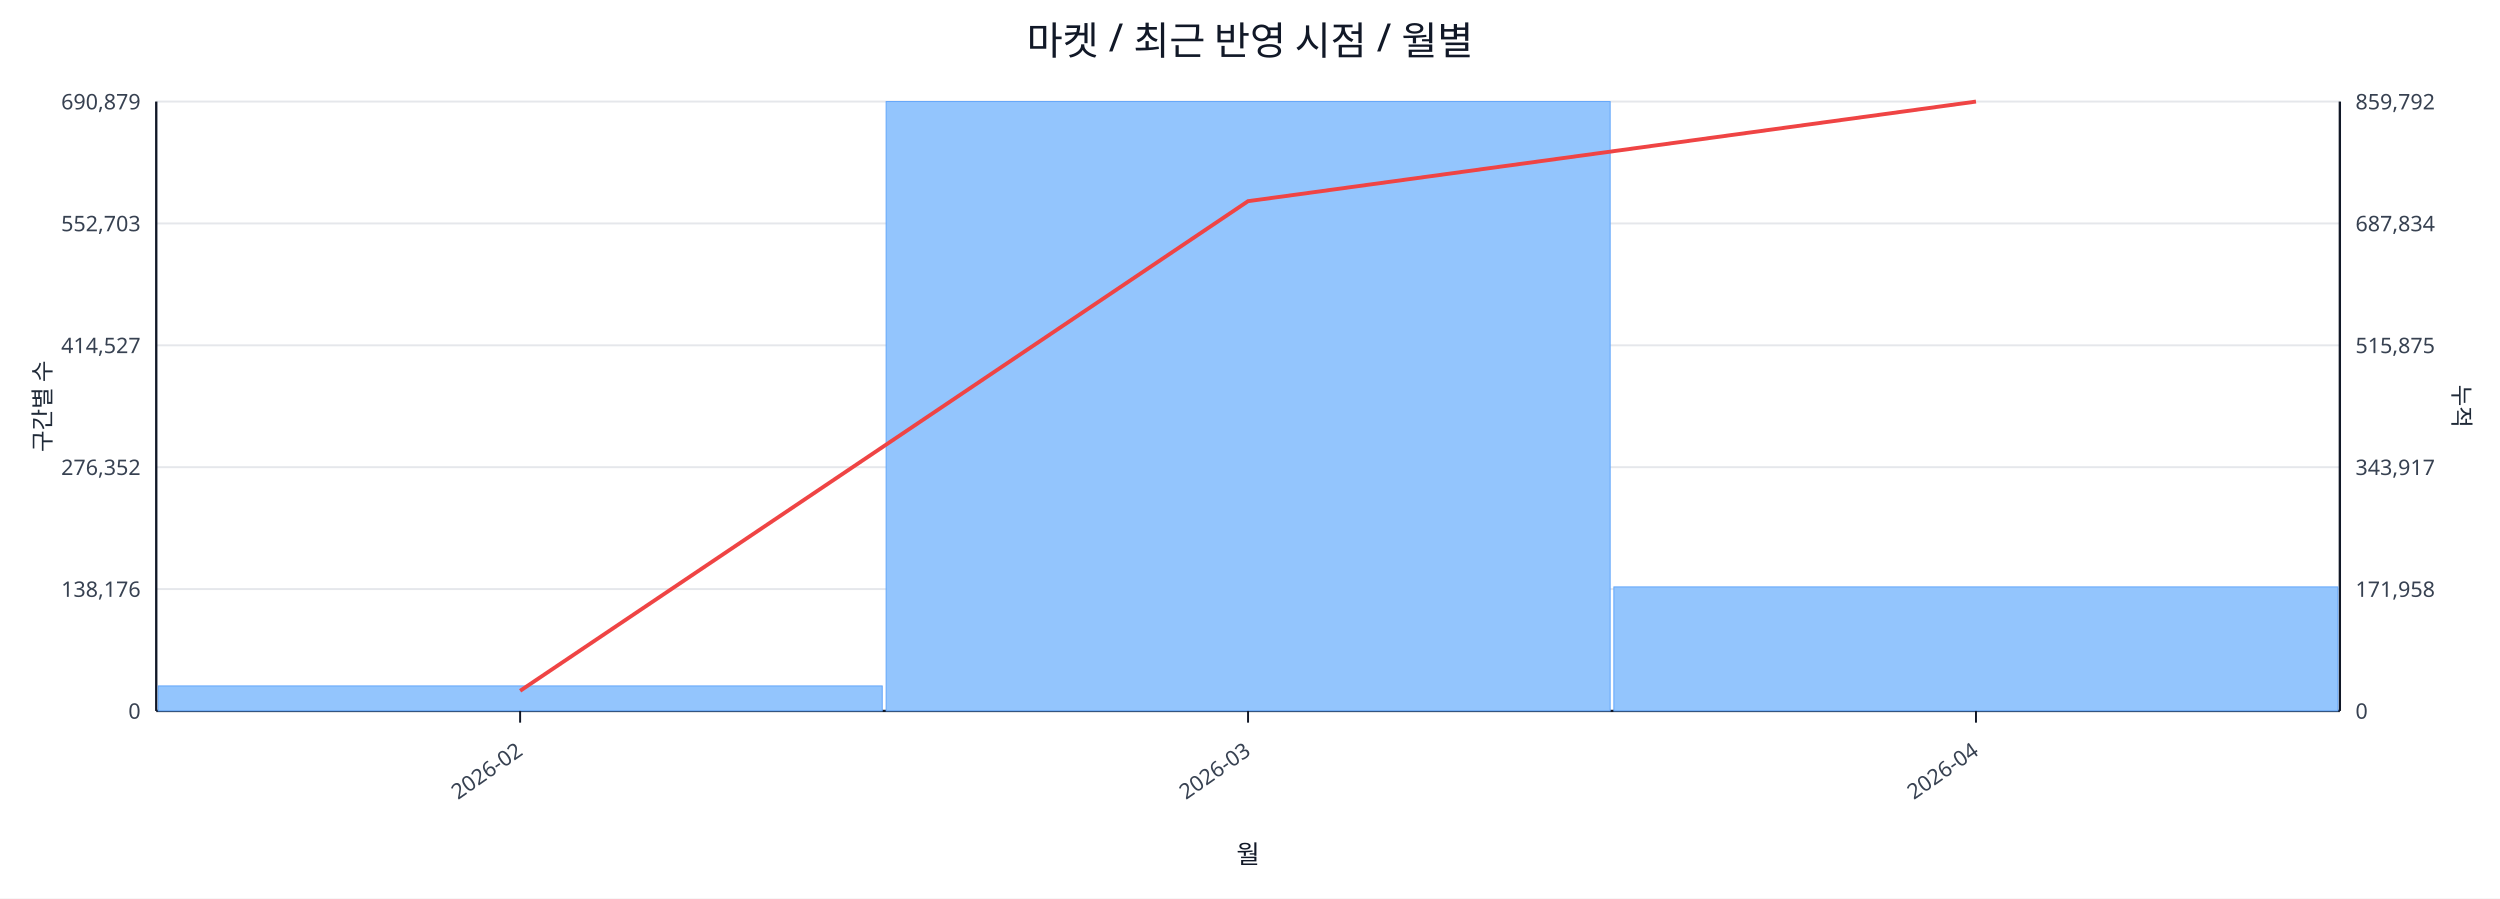
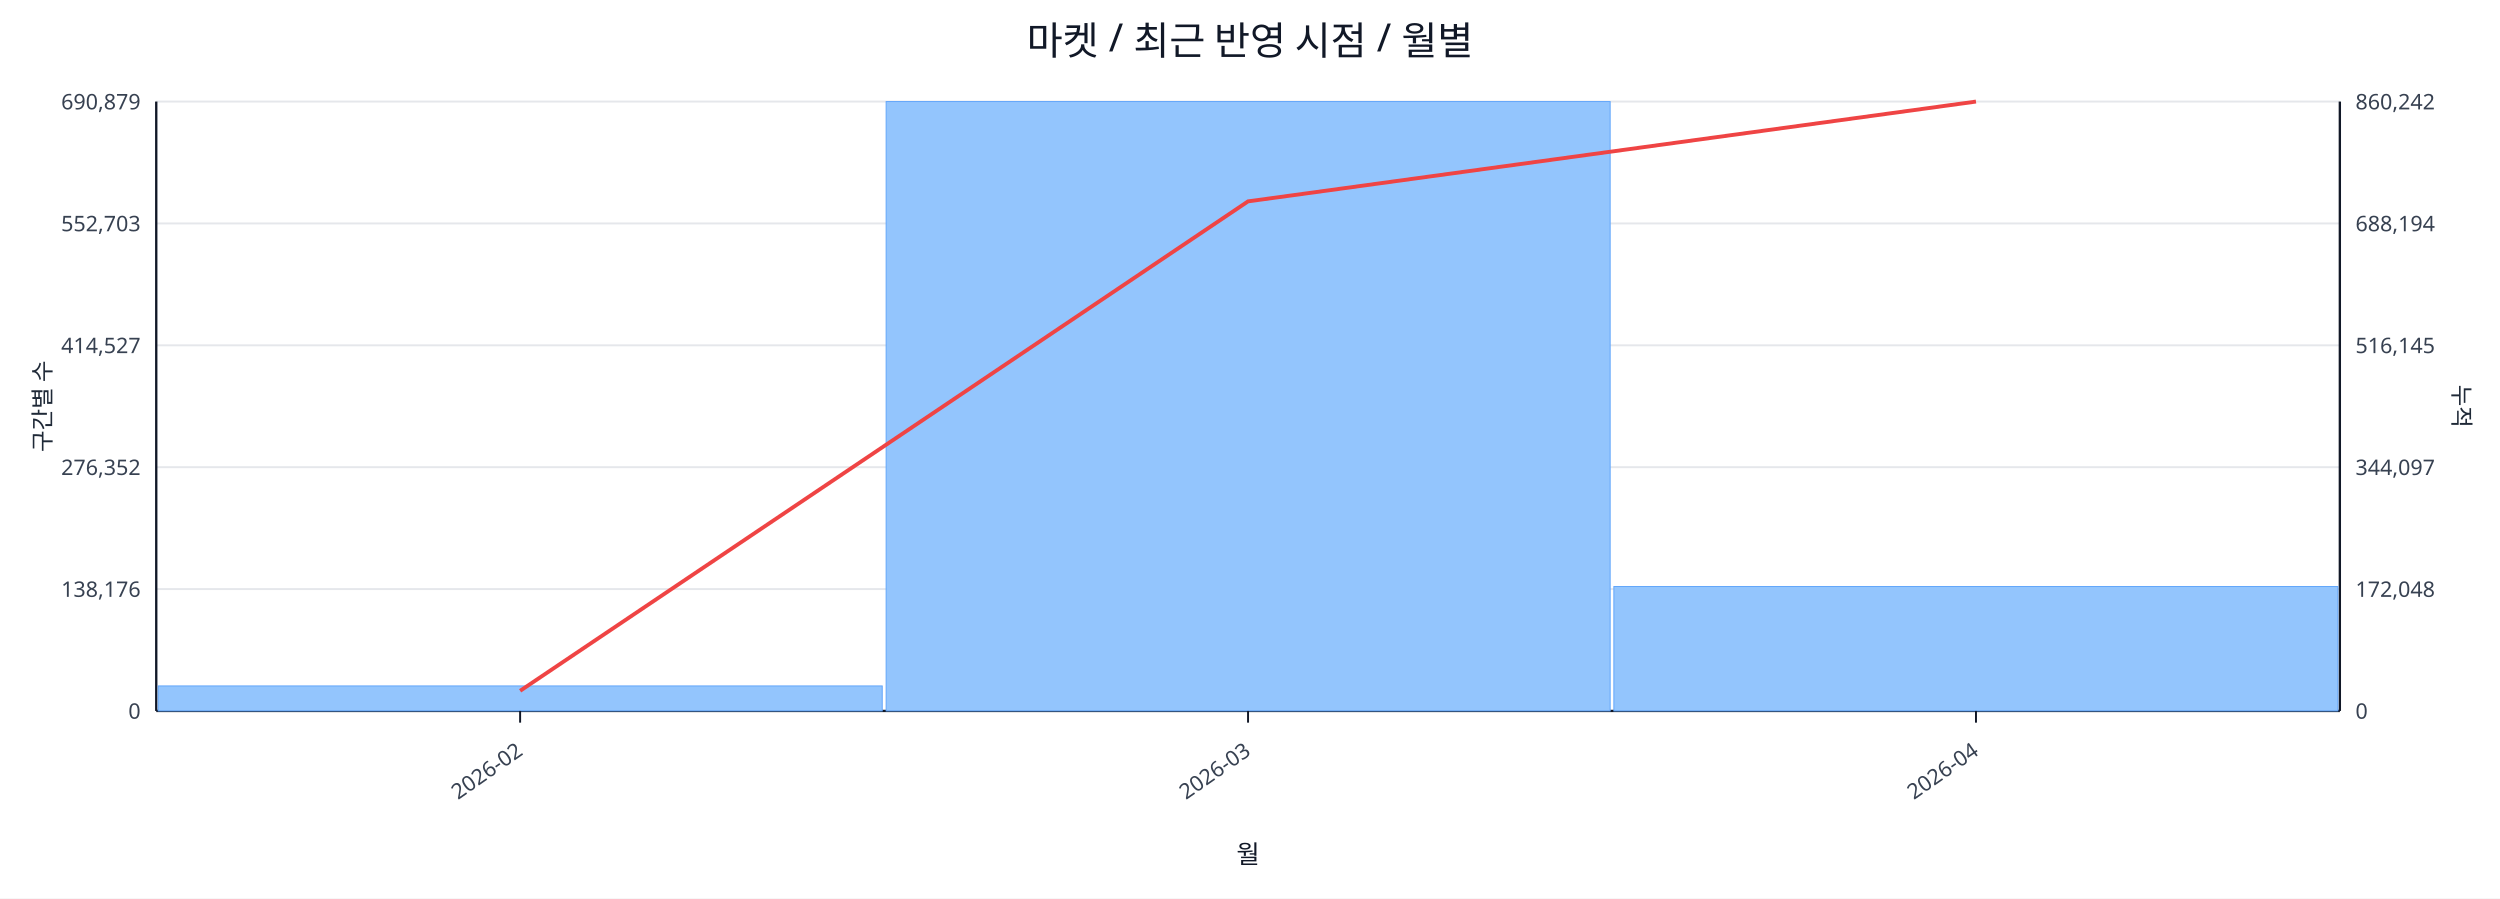
<svg xmlns="http://www.w3.org/2000/svg" width="1280" height="460" viewBox="0 0 1280 460">
  <rect x="0" y="0" width="100%" height="100%" fill="#ffffff" />
  <text x="640.0" y="28" font-size="20" text-anchor="middle" font-family="sans-serif" fill="#111827">마켓 / 최근 반영 시점 / 월별</text>
  <line x1="80.0" y1="52.0" x2="1198.0" y2="52.0" stroke="#e5e7eb" stroke-width="1" />
  <text x="72.0" y="56.0" font-size="11" text-anchor="end" font-family="sans-serif" fill="#374151">690,879</text>
-   <text x="1206.0" y="56.0" font-size="11" text-anchor="start" font-family="sans-serif" fill="#374151">859,792</text>
+   <text x="1206.0" y="56.0" font-size="11" text-anchor="start" font-family="sans-serif" fill="#374151">860,242</text>
  <line x1="80.0" y1="114.4" x2="1198.0" y2="114.4" stroke="#e5e7eb" stroke-width="1" />
  <text x="72.0" y="118.4" font-size="11" text-anchor="end" font-family="sans-serif" fill="#374151">552,703</text>
-   <text x="1206.0" y="118.4" font-size="11" text-anchor="start" font-family="sans-serif" fill="#374151">687,834</text>
+   <text x="1206.0" y="118.4" font-size="11" text-anchor="start" font-family="sans-serif" fill="#374151">688,194</text>
  <line x1="80.0" y1="176.8" x2="1198.0" y2="176.8" stroke="#e5e7eb" stroke-width="1" />
  <text x="72.0" y="180.8" font-size="11" text-anchor="end" font-family="sans-serif" fill="#374151">414,527</text>
-   <text x="1206.0" y="180.8" font-size="11" text-anchor="start" font-family="sans-serif" fill="#374151">515,875</text>
+   <text x="1206.0" y="180.8" font-size="11" text-anchor="start" font-family="sans-serif" fill="#374151">516,145</text>
  <line x1="80.0" y1="239.2" x2="1198.0" y2="239.2" stroke="#e5e7eb" stroke-width="1" />
  <text x="72.0" y="243.2" font-size="11" text-anchor="end" font-family="sans-serif" fill="#374151">276,352</text>
-   <text x="1206.0" y="243.2" font-size="11" text-anchor="start" font-family="sans-serif" fill="#374151">343,917</text>
+   <text x="1206.0" y="243.2" font-size="11" text-anchor="start" font-family="sans-serif" fill="#374151">344,097</text>
  <line x1="80.0" y1="301.6" x2="1198.0" y2="301.6" stroke="#e5e7eb" stroke-width="1" />
  <text x="72.0" y="305.6" font-size="11" text-anchor="end" font-family="sans-serif" fill="#374151">138,176</text>
-   <text x="1206.0" y="305.6" font-size="11" text-anchor="start" font-family="sans-serif" fill="#374151">171,958</text>
+   <text x="1206.0" y="305.6" font-size="11" text-anchor="start" font-family="sans-serif" fill="#374151">172,048</text>
  <line x1="80.0" y1="364.0" x2="1198.0" y2="364.0" stroke="#e5e7eb" stroke-width="1" />
  <text x="72.0" y="368.0" font-size="11" text-anchor="end" font-family="sans-serif" fill="#374151">0</text>
  <text x="1206.0" y="368.0" font-size="11" text-anchor="start" font-family="sans-serif" fill="#374151">0</text>
  <line x1="80.0" y1="364.0" x2="1198.0" y2="364.0" stroke="#111827" stroke-width="1.2" />
  <line x1="80.0" y1="52.0" x2="80.0" y2="364.0" stroke="#111827" stroke-width="1.2" />
  <line x1="1198.0" y1="52.0" x2="1198.0" y2="364.0" stroke="#111827" stroke-width="1.2" />
  <rect x="81.0" y="351.2" width="370.7" height="12.8" fill="#93c5fd" stroke="#60a5fa" stroke-width="0.5" />
  <rect x="453.7" y="52.0" width="370.7" height="312.0" fill="#93c5fd" stroke="#60a5fa" stroke-width="0.5" />
-   <rect x="826.3" y="300.5" width="370.7" height="63.5" fill="#93c5fd" stroke="#60a5fa" stroke-width="0.5" />
-   <polyline fill="none" stroke="#ef4444" stroke-width="2" points="266.3,353.7 639.0,103.0 1011.7,52.0" />
+   <rect x="826.3" y="300.3" width="370.7" height="63.7" fill="#93c5fd" stroke="#60a5fa" stroke-width="0.5" />
+   <polyline fill="none" stroke="#ef4444" stroke-width="2" points="266.3,353.7 639.0,103.1 1011.7,52.0" />
  <line x1="266.3" y1="364.0" x2="266.3" y2="370.0" stroke="#111827" stroke-width="1" />
  <text x="268.3" y="386.0" font-size="11" text-anchor="end" transform="rotate(-35 268.3 386.0)" font-family="sans-serif" fill="#374151">2026-02</text>
  <line x1="639.0" y1="364.0" x2="639.0" y2="370.0" stroke="#111827" stroke-width="1" />
  <text x="641.0" y="386.0" font-size="11" text-anchor="end" transform="rotate(-35 641.0 386.0)" font-family="sans-serif" fill="#374151">2026-03</text>
  <line x1="1011.7" y1="364.0" x2="1011.7" y2="370.0" stroke="#111827" stroke-width="1" />
  <text x="1013.7" y="386.0" font-size="11" text-anchor="end" transform="rotate(-35 1013.7 386.0)" font-family="sans-serif" fill="#374151">2026-04</text>
  <text x="26" y="208.0" font-size="12" transform="rotate(-90 26 208.0)" text-anchor="middle" font-family="sans-serif" fill="#1f2937">구간별 수</text>
  <text x="1256.0" y="208.0" font-size="12" transform="rotate(90 1256.0 208.0)" text-anchor="middle" font-family="sans-serif" fill="#1f2937">누적</text>
  <text x="639.0" y="442.0" font-size="13" text-anchor="middle" font-family="sans-serif" fill="#111827">월</text>
</svg>
